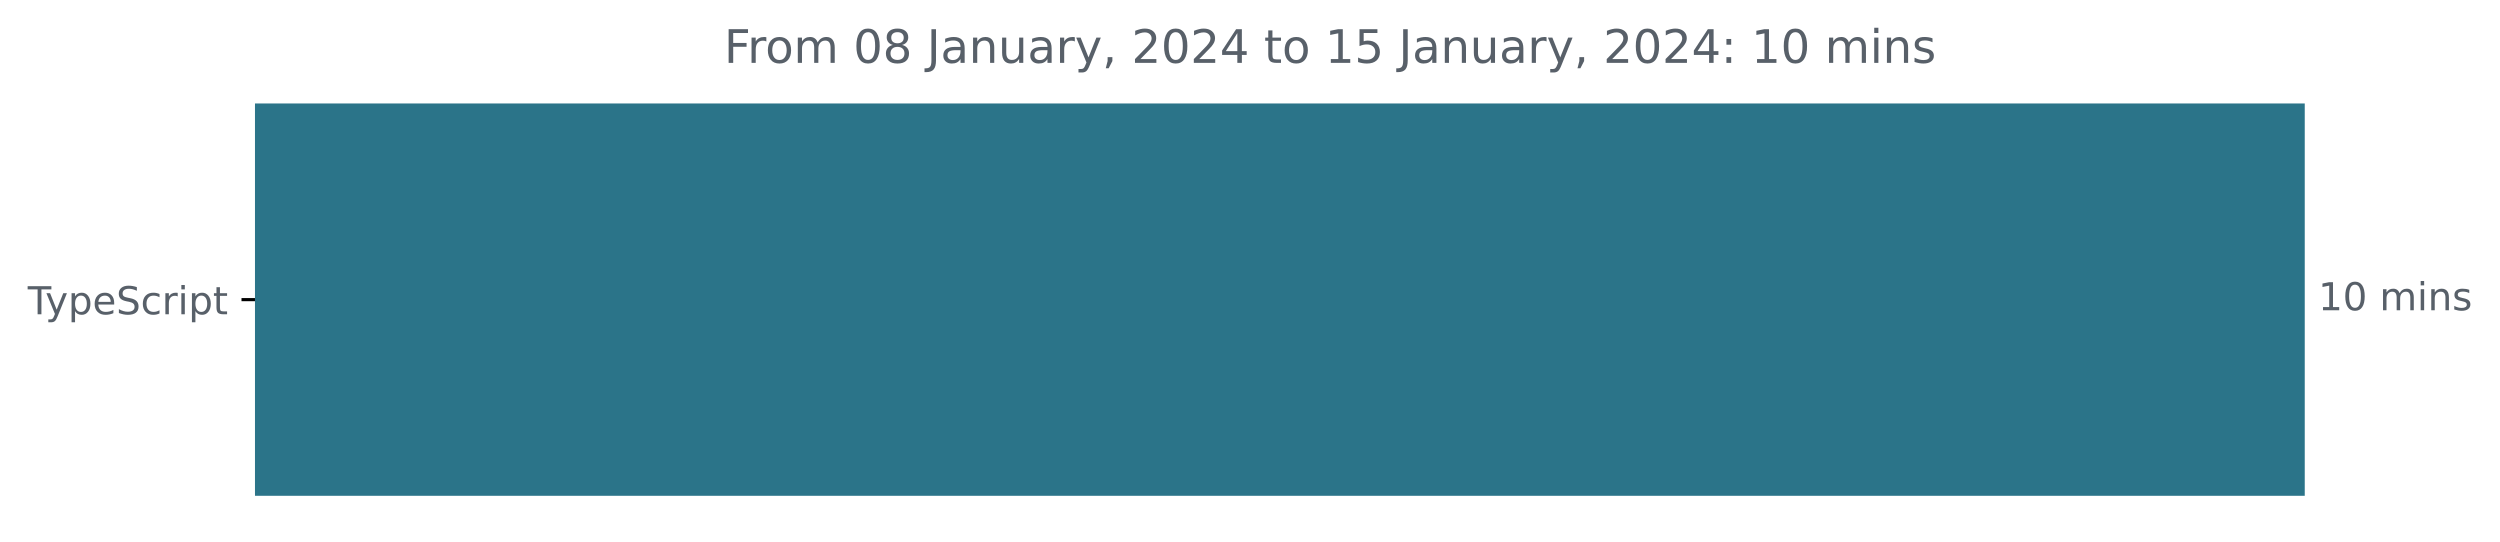
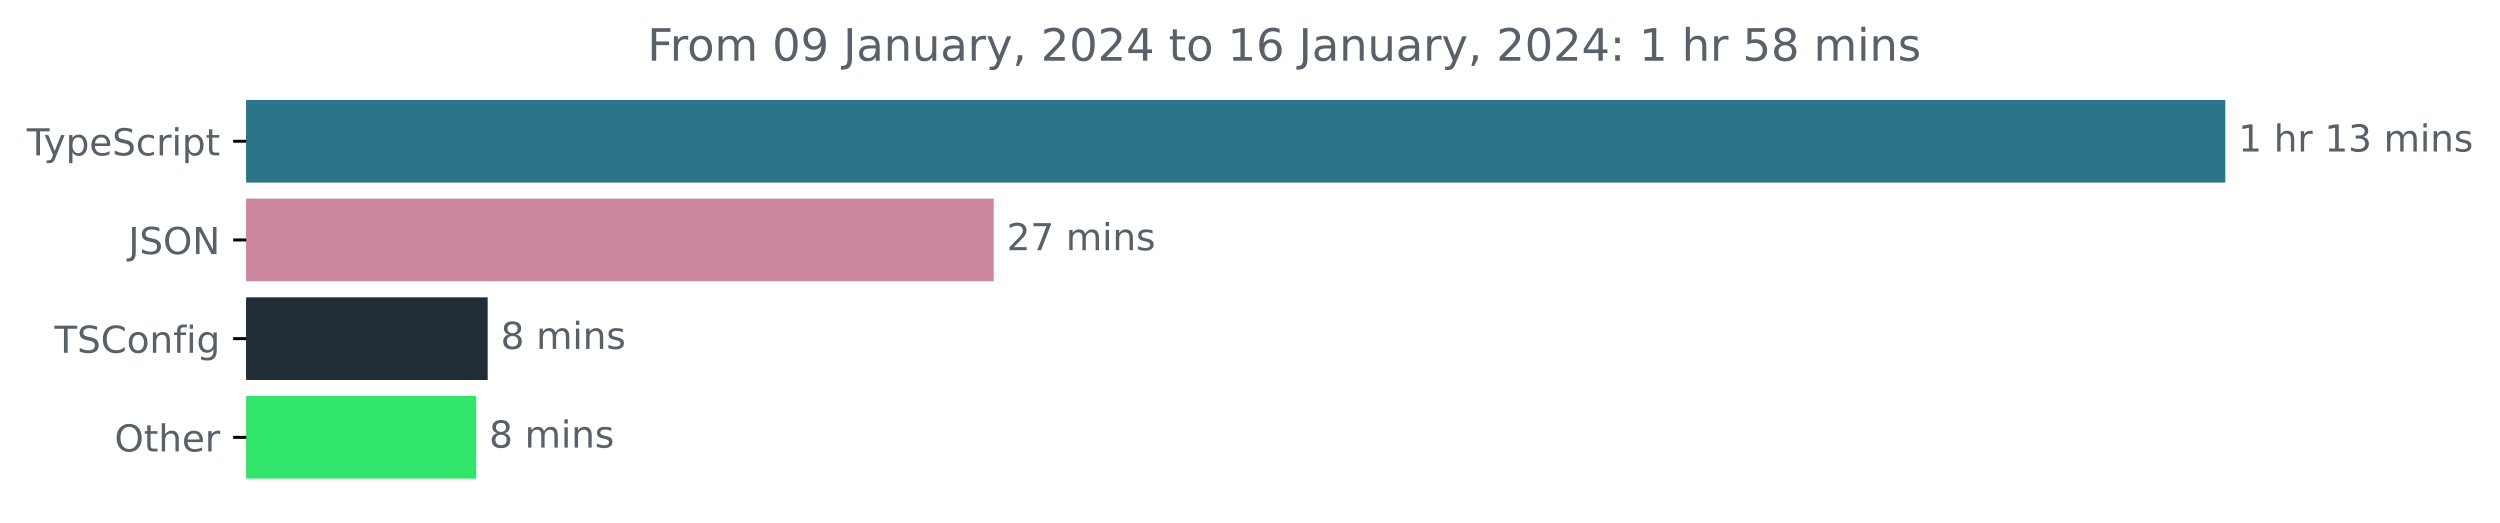
- <svg xmlns="http://www.w3.org/2000/svg" xmlns:xlink="http://www.w3.org/1999/xlink" width="648.768pt" height="140.398pt" viewBox="0 0 648.768 140.398" version="1.1">
+ <svg xmlns="http://www.w3.org/2000/svg" xmlns:xlink="http://www.w3.org/1999/xlink" width="671.935pt" height="140.398pt" viewBox="0 0 671.935 140.398" version="1.1">
  <defs>
    <style type="text/css">*{stroke-linejoin: round; stroke-linecap: butt}</style>
  </defs>
  <g id="figure_1">
    <g id="patch_1">
-       <path d="M -0 140.398  L 648.768 140.398  L 648.768 0  L -0 0  L -0 140.398  z " style="fill: none" />
+       <path d="M -0 140.398  L 671.935 140.398  L 671.935 0  L -0 0  L -0 140.398  z " style="fill: none" />
    </g>
    <g id="axes_1">
      <g id="patch_2">
-         <path d="M 66.17 27.358  L 597.599 27.358  L 597.599 128.158  L 66.17 128.158  z " clip-path="url(#p51974c2d3a)" style="fill: #2b7489; stroke: #2b7489; stroke-linejoin: miter" />
+         <path d="M 66.17 27.358  L 597.599 27.358  L 597.599 48.579  L 66.17 48.579  z " clip-path="url(#p5afb41c4a3)" style="fill: #2b7489; stroke: #2b7489; stroke-linejoin: miter" />
+       </g>
+       <g id="patch_3">
+         <path d="M 66.17 53.884  L 266.582 53.884  L 266.582 75.105  L 66.17 75.105  z " clip-path="url(#p5afb41c4a3)" style="fill: #cb87a0; stroke: #cb87a0; stroke-linejoin: miter" />
+       </g>
+       <g id="patch_4">
+         <path d="M 66.17 80.411  L 130.573 80.411  L 130.573 101.632  L 66.17 101.632  z " clip-path="url(#p5afb41c4a3)" style="fill: #202d37; stroke: #202d37; stroke-linejoin: miter" />
+       </g>
+       <g id="patch_5">
+         <path d="M 66.17 106.937  L 127.486 106.937  L 127.486 128.158  L 66.17 128.158  z " clip-path="url(#p5afb41c4a3)" style="fill: #32e66c; stroke: #32e66c; stroke-linejoin: miter" />
      </g>
      <g id="matplotlib.axis_1" />
      <g id="matplotlib.axis_2">
        <g id="ytick_1">
          <g id="line2d_1">
            <defs>
-               <path id="m180f4d642c" d="M 0 0  L -3.5 0  " style="stroke: #000000; stroke-width: 0.8" />
+               <path id="m3f3dffff45" d="M 0 0  L -3.5 0  " style="stroke: #000000; stroke-width: 0.8" />
            </defs>
            <g>
-               <use xlink:href="#m180f4d642c" x="66.17" y="77.758" style="stroke: #000000; stroke-width: 0.8" />
+               <use xlink:href="#m3f3dffff45" x="66.17" y="37.969" style="stroke: #000000; stroke-width: 0.8" />
            </g>
          </g>
          <g id="text_1">
-             <g style="fill: #586069" transform="translate(7.2 81.55734)scale(0.1 -0.1)">
+             <g style="fill: #586069" transform="translate(7.2 41.76787)scale(0.1 -0.1)">
              <defs>
                <path id="DejaVuSans-54" d="M -19 4666  L 3928 4666  L 3928 4134  L 2272 4134  L 2272 0  L 1638 0  L 1638 4134  L -19 4134  L -19 4666  z " transform="scale(0.015625)" />
                <path id="DejaVuSans-79" d="M 2059 -325  Q 1816 -950 1584 -1140  Q 1353 -1331 966 -1331  L 506 -1331  L 506 -850  L 844 -850  Q 1081 -850 1212 -737  Q 1344 -625 1503 -206  L 1606 56  L 191 3500  L 800 3500  L 1894 763  L 2988 3500  L 3597 3500  L 2059 -325  z " transform="scale(0.015625)" />
                <path id="DejaVuSans-70" d="M 1159 525  L 1159 -1331  L 581 -1331  L 581 3500  L 1159 3500  L 1159 2969  Q 1341 3281 1617 3432  Q 1894 3584 2278 3584  Q 2916 3584 3314 3078  Q 3713 2572 3713 1747  Q 3713 922 3314 415  Q 2916 -91 2278 -91  Q 1894 -91 1617 61  Q 1341 213 1159 525  z M 3116 1747  Q 3116 2381 2855 2742  Q 2594 3103 2138 3103  Q 1681 3103 1420 2742  Q 1159 2381 1159 1747  Q 1159 1113 1420 752  Q 1681 391 2138 391  Q 2594 391 2855 752  Q 3116 1113 3116 1747  z " transform="scale(0.015625)" />
                <path id="DejaVuSans-65" d="M 3597 1894  L 3597 1613  L 953 1613  Q 991 1019 1311 708  Q 1631 397 2203 397  Q 2534 397 2845 478  Q 3156 559 3463 722  L 3463 178  Q 3153 47 2828 -22  Q 2503 -91 2169 -91  Q 1331 -91 842 396  Q 353 884 353 1716  Q 353 2575 817 3079  Q 1281 3584 2069 3584  Q 2775 3584 3186 3129  Q 3597 2675 3597 1894  z M 3022 2063  Q 3016 2534 2758 2815  Q 2500 3097 2075 3097  Q 1594 3097 1305 2825  Q 1016 2553 972 2059  L 3022 2063  z " transform="scale(0.015625)" />
                <path id="DejaVuSans-53" d="M 3425 4513  L 3425 3897  Q 3066 4069 2747 4153  Q 2428 4238 2131 4238  Q 1616 4238 1336 4038  Q 1056 3838 1056 3469  Q 1056 3159 1242 3001  Q 1428 2844 1947 2747  L 2328 2669  Q 3034 2534 3370 2195  Q 3706 1856 3706 1288  Q 3706 609 3251 259  Q 2797 -91 1919 -91  Q 1588 -91 1214 -16  Q 841 59 441 206  L 441 856  Q 825 641 1194 531  Q 1563 422 1919 422  Q 2459 422 2753 634  Q 3047 847 3047 1241  Q 3047 1584 2836 1778  Q 2625 1972 2144 2069  L 1759 2144  Q 1053 2284 737 2584  Q 422 2884 422 3419  Q 422 4038 858 4394  Q 1294 4750 2059 4750  Q 2388 4750 2728 4690  Q 3069 4631 3425 4513  z " transform="scale(0.015625)" />
                <path id="DejaVuSans-63" d="M 3122 3366  L 3122 2828  Q 2878 2963 2633 3030  Q 2388 3097 2138 3097  Q 1578 3097 1268 2742  Q 959 2388 959 1747  Q 959 1106 1268 751  Q 1578 397 2138 397  Q 2388 397 2633 464  Q 2878 531 3122 666  L 3122 134  Q 2881 22 2623 -34  Q 2366 -91 2075 -91  Q 1284 -91 818 406  Q 353 903 353 1747  Q 353 2603 823 3093  Q 1294 3584 2113 3584  Q 2378 3584 2631 3529  Q 2884 3475 3122 3366  z " transform="scale(0.015625)" />
                <path id="DejaVuSans-72" d="M 2631 2963  Q 2534 3019 2420 3045  Q 2306 3072 2169 3072  Q 1681 3072 1420 2755  Q 1159 2438 1159 1844  L 1159 0  L 581 0  L 581 3500  L 1159 3500  L 1159 2956  Q 1341 3275 1631 3429  Q 1922 3584 2338 3584  Q 2397 3584 2469 3576  Q 2541 3569 2628 3553  L 2631 2963  z " transform="scale(0.015625)" />
                <path id="DejaVuSans-69" d="M 603 3500  L 1178 3500  L 1178 0  L 603 0  L 603 3500  z M 603 4863  L 1178 4863  L 1178 4134  L 603 4134  L 603 4863  z " transform="scale(0.015625)" />
                <path id="DejaVuSans-74" d="M 1172 4494  L 1172 3500  L 2356 3500  L 2356 3053  L 1172 3053  L 1172 1153  Q 1172 725 1289 603  Q 1406 481 1766 481  L 2356 481  L 2356 0  L 1766 0  Q 1100 0 847 248  Q 594 497 594 1153  L 594 3053  L 172 3053  L 172 3500  L 594 3500  L 594 4494  L 1172 4494  z " transform="scale(0.015625)" />
              </defs>
              <use xlink:href="#DejaVuSans-54" />
              <use xlink:href="#DejaVuSans-79" x="45.459" />
              <use xlink:href="#DejaVuSans-70" x="104.639" />
              <use xlink:href="#DejaVuSans-65" x="168.115" />
              <use xlink:href="#DejaVuSans-53" x="229.639" />
              <use xlink:href="#DejaVuSans-63" x="293.115" />
              <use xlink:href="#DejaVuSans-72" x="348.096" />
              <use xlink:href="#DejaVuSans-69" x="389.209" />
              <use xlink:href="#DejaVuSans-70" x="416.992" />
              <use xlink:href="#DejaVuSans-74" x="480.469" />
            </g>
          </g>
        </g>
-       </g>
-       <g id="text_2">
-         <g style="fill: #586069" transform="translate(601.5989 80.5175)scale(0.1 -0.1)">
+         <g id="ytick_2">
+           <g id="line2d_2">
+             <g>
+               <use xlink:href="#m3f3dffff45" x="66.17" y="64.495" style="stroke: #000000; stroke-width: 0.8" />
+             </g>
+           </g>
+           <g id="text_2">
+             <g style="fill: #586069" transform="translate(34.51875 68.29419)scale(0.1 -0.1)">
+               <defs>
+                 <path id="DejaVuSans-4a" d="M 628 4666  L 1259 4666  L 1259 325  Q 1259 -519 939 -900  Q 619 -1281 -91 -1281  L -331 -1281  L -331 -750  L -134 -750  Q 284 -750 456 -515  Q 628 -281 628 325  L 628 4666  z " transform="scale(0.015625)" />
+                 <path id="DejaVuSans-4f" d="M 2522 4238  Q 1834 4238 1429 3725  Q 1025 3213 1025 2328  Q 1025 1447 1429 934  Q 1834 422 2522 422  Q 3209 422 3611 934  Q 4013 1447 4013 2328  Q 4013 3213 3611 3725  Q 3209 4238 2522 4238  z M 2522 4750  Q 3503 4750 4090 4092  Q 4678 3434 4678 2328  Q 4678 1225 4090 567  Q 3503 -91 2522 -91  Q 1538 -91 948 565  Q 359 1222 359 2328  Q 359 3434 948 4092  Q 1538 4750 2522 4750  z " transform="scale(0.015625)" />
+                 <path id="DejaVuSans-4e" d="M 628 4666  L 1478 4666  L 3547 763  L 3547 4666  L 4159 4666  L 4159 0  L 3309 0  L 1241 3903  L 1241 0  L 628 0  L 628 4666  z " transform="scale(0.015625)" />
+               </defs>
+               <use xlink:href="#DejaVuSans-4a" />
+               <use xlink:href="#DejaVuSans-53" x="29.492" />
+               <use xlink:href="#DejaVuSans-4f" x="92.969" />
+               <use xlink:href="#DejaVuSans-4e" x="171.68" />
+             </g>
+           </g>
+         </g>
+         <g id="ytick_3">
+           <g id="line2d_3">
+             <g>
+               <use xlink:href="#m3f3dffff45" x="66.17" y="91.021" style="stroke: #000000; stroke-width: 0.8" />
+             </g>
+           </g>
+           <g id="text_3">
+             <g style="fill: #586069" transform="translate(14.62813 94.8205)scale(0.1 -0.1)">
+               <defs>
+                 <path id="DejaVuSans-43" d="M 4122 4306  L 4122 3641  Q 3803 3938 3442 4084  Q 3081 4231 2675 4231  Q 1875 4231 1450 3742  Q 1025 3253 1025 2328  Q 1025 1406 1450 917  Q 1875 428 2675 428  Q 3081 428 3442 575  Q 3803 722 4122 1019  L 4122 359  Q 3791 134 3420 21  Q 3050 -91 2638 -91  Q 1578 -91 968 557  Q 359 1206 359 2328  Q 359 3453 968 4101  Q 1578 4750 2638 4750  Q 3056 4750 3426 4639  Q 3797 4528 4122 4306  z " transform="scale(0.015625)" />
+                 <path id="DejaVuSans-6f" d="M 1959 3097  Q 1497 3097 1228 2736  Q 959 2375 959 1747  Q 959 1119 1226 758  Q 1494 397 1959 397  Q 2419 397 2687 759  Q 2956 1122 2956 1747  Q 2956 2369 2687 2733  Q 2419 3097 1959 3097  z M 1959 3584  Q 2709 3584 3137 3096  Q 3566 2609 3566 1747  Q 3566 888 3137 398  Q 2709 -91 1959 -91  Q 1206 -91 779 398  Q 353 888 353 1747  Q 353 2609 779 3096  Q 1206 3584 1959 3584  z " transform="scale(0.015625)" />
+                 <path id="DejaVuSans-6e" d="M 3513 2113  L 3513 0  L 2938 0  L 2938 2094  Q 2938 2591 2744 2837  Q 2550 3084 2163 3084  Q 1697 3084 1428 2787  Q 1159 2491 1159 1978  L 1159 0  L 581 0  L 581 3500  L 1159 3500  L 1159 2956  Q 1366 3272 1645 3428  Q 1925 3584 2291 3584  Q 2894 3584 3203 3211  Q 3513 2838 3513 2113  z " transform="scale(0.015625)" />
+                 <path id="DejaVuSans-66" d="M 2375 4863  L 2375 4384  L 1825 4384  Q 1516 4384 1395 4259  Q 1275 4134 1275 3809  L 1275 3500  L 2222 3500  L 2222 3053  L 1275 3053  L 1275 0  L 697 0  L 697 3053  L 147 3053  L 147 3500  L 697 3500  L 697 3744  Q 697 4328 969 4595  Q 1241 4863 1831 4863  L 2375 4863  z " transform="scale(0.015625)" />
+                 <path id="DejaVuSans-67" d="M 2906 1791  Q 2906 2416 2648 2759  Q 2391 3103 1925 3103  Q 1463 3103 1205 2759  Q 947 2416 947 1791  Q 947 1169 1205 825  Q 1463 481 1925 481  Q 2391 481 2648 825  Q 2906 1169 2906 1791  z M 3481 434  Q 3481 -459 3084 -895  Q 2688 -1331 1869 -1331  Q 1566 -1331 1297 -1286  Q 1028 -1241 775 -1147  L 775 -588  Q 1028 -725 1275 -790  Q 1522 -856 1778 -856  Q 2344 -856 2625 -561  Q 2906 -266 2906 331  L 2906 616  Q 2728 306 2450 153  Q 2172 0 1784 0  Q 1141 0 747 490  Q 353 981 353 1791  Q 353 2603 747 3093  Q 1141 3584 1784 3584  Q 2172 3584 2450 3431  Q 2728 3278 2906 2969  L 2906 3500  L 3481 3500  L 3481 434  z " transform="scale(0.015625)" />
+               </defs>
+               <use xlink:href="#DejaVuSans-54" />
+               <use xlink:href="#DejaVuSans-53" x="61.084" />
+               <use xlink:href="#DejaVuSans-43" x="124.561" />
+               <use xlink:href="#DejaVuSans-6f" x="194.385" />
+               <use xlink:href="#DejaVuSans-6e" x="255.566" />
+               <use xlink:href="#DejaVuSans-66" x="318.945" />
+               <use xlink:href="#DejaVuSans-69" x="354.15" />
+               <use xlink:href="#DejaVuSans-67" x="381.934" />
+             </g>
+           </g>
+         </g>
+         <g id="ytick_4">
+           <g id="line2d_4">
+             <g>
+               <use xlink:href="#m3f3dffff45" x="66.17" y="117.548" style="stroke: #000000; stroke-width: 0.8" />
+             </g>
+           </g>
+           <g id="text_4">
+             <g style="fill: #586069" transform="translate(30.77656 121.3468)scale(0.1 -0.1)">
+               <defs>
+                 <path id="DejaVuSans-68" d="M 3513 2113  L 3513 0  L 2938 0  L 2938 2094  Q 2938 2591 2744 2837  Q 2550 3084 2163 3084  Q 1697 3084 1428 2787  Q 1159 2491 1159 1978  L 1159 0  L 581 0  L 581 4863  L 1159 4863  L 1159 2956  Q 1366 3272 1645 3428  Q 1925 3584 2291 3584  Q 2894 3584 3203 3211  Q 3513 2838 3513 2113  z " transform="scale(0.015625)" />
+               </defs>
+               <use xlink:href="#DejaVuSans-4f" />
+               <use xlink:href="#DejaVuSans-74" x="78.711" />
+               <use xlink:href="#DejaVuSans-68" x="117.92" />
+               <use xlink:href="#DejaVuSans-65" x="181.299" />
+               <use xlink:href="#DejaVuSans-72" x="242.822" />
+             </g>
+           </g>
+         </g>
+       </g>
+       <g id="text_5">
+         <g style="fill: #586069" transform="translate(601.5989 40.72803)scale(0.1 -0.1)">
          <defs>
            <path id="DejaVuSans-31" d="M 794 531  L 1825 531  L 1825 4091  L 703 3866  L 703 4441  L 1819 4666  L 2450 4666  L 2450 531  L 3481 531  L 3481 0  L 794 0  L 794 531  z " transform="scale(0.015625)" />
-             <path id="DejaVuSans-30" d="M 2034 4250  Q 1547 4250 1301 3770  Q 1056 3291 1056 2328  Q 1056 1369 1301 889  Q 1547 409 2034 409  Q 2525 409 2770 889  Q 3016 1369 3016 2328  Q 3016 3291 2770 3770  Q 2525 4250 2034 4250  z M 2034 4750  Q 2819 4750 3233 4129  Q 3647 3509 3647 2328  Q 3647 1150 3233 529  Q 2819 -91 2034 -91  Q 1250 -91 836 529  Q 422 1150 422 2328  Q 422 3509 836 4129  Q 1250 4750 2034 4750  z " transform="scale(0.015625)" />
            <path id="DejaVuSans-20" transform="scale(0.015625)" />
+             <path id="DejaVuSans-33" d="M 2597 2516  Q 3050 2419 3304 2112  Q 3559 1806 3559 1356  Q 3559 666 3084 287  Q 2609 -91 1734 -91  Q 1441 -91 1130 -33  Q 819 25 488 141  L 488 750  Q 750 597 1062 519  Q 1375 441 1716 441  Q 2309 441 2620 675  Q 2931 909 2931 1356  Q 2931 1769 2642 2001  Q 2353 2234 1838 2234  L 1294 2234  L 1294 2753  L 1863 2753  Q 2328 2753 2575 2939  Q 2822 3125 2822 3475  Q 2822 3834 2567 4026  Q 2313 4219 1838 4219  Q 1578 4219 1281 4162  Q 984 4106 628 3988  L 628 4550  Q 988 4650 1302 4700  Q 1616 4750 1894 4750  Q 2613 4750 3031 4423  Q 3450 4097 3450 3541  Q 3450 3153 3228 2886  Q 3006 2619 2597 2516  z " transform="scale(0.015625)" />
            <path id="DejaVuSans-6d" d="M 3328 2828  Q 3544 3216 3844 3400  Q 4144 3584 4550 3584  Q 5097 3584 5394 3201  Q 5691 2819 5691 2113  L 5691 0  L 5113 0  L 5113 2094  Q 5113 2597 4934 2840  Q 4756 3084 4391 3084  Q 3944 3084 3684 2787  Q 3425 2491 3425 1978  L 3425 0  L 2847 0  L 2847 2094  Q 2847 2600 2669 2842  Q 2491 3084 2119 3084  Q 1678 3084 1418 2786  Q 1159 2488 1159 1978  L 1159 0  L 581 0  L 581 3500  L 1159 3500  L 1159 2956  Q 1356 3278 1631 3431  Q 1906 3584 2284 3584  Q 2666 3584 2933 3390  Q 3200 3197 3328 2828  z " transform="scale(0.015625)" />
-             <path id="DejaVuSans-6e" d="M 3513 2113  L 3513 0  L 2938 0  L 2938 2094  Q 2938 2591 2744 2837  Q 2550 3084 2163 3084  Q 1697 3084 1428 2787  Q 1159 2491 1159 1978  L 1159 0  L 581 0  L 581 3500  L 1159 3500  L 1159 2956  Q 1366 3272 1645 3428  Q 1925 3584 2291 3584  Q 2894 3584 3203 3211  Q 3513 2838 3513 2113  z " transform="scale(0.015625)" />
            <path id="DejaVuSans-73" d="M 2834 3397  L 2834 2853  Q 2591 2978 2328 3040  Q 2066 3103 1784 3103  Q 1356 3103 1142 2972  Q 928 2841 928 2578  Q 928 2378 1081 2264  Q 1234 2150 1697 2047  L 1894 2003  Q 2506 1872 2764 1633  Q 3022 1394 3022 966  Q 3022 478 2636 193  Q 2250 -91 1575 -91  Q 1294 -91 989 -36  Q 684 19 347 128  L 347 722  Q 666 556 975 473  Q 1284 391 1588 391  Q 1994 391 2212 530  Q 2431 669 2431 922  Q 2431 1156 2273 1281  Q 2116 1406 1581 1522  L 1381 1569  Q 847 1681 609 1914  Q 372 2147 372 2553  Q 372 3047 722 3315  Q 1072 3584 1716 3584  Q 2034 3584 2315 3537  Q 2597 3491 2834 3397  z " transform="scale(0.015625)" />
          </defs>
          <use xlink:href="#DejaVuSans-31" />
-           <use xlink:href="#DejaVuSans-30" x="63.623" />
+           <use xlink:href="#DejaVuSans-20" x="63.623" />
+           <use xlink:href="#DejaVuSans-68" x="95.41" />
+           <use xlink:href="#DejaVuSans-72" x="158.789" />
+           <use xlink:href="#DejaVuSans-20" x="199.902" />
+           <use xlink:href="#DejaVuSans-31" x="231.689" />
+           <use xlink:href="#DejaVuSans-33" x="295.312" />
+           <use xlink:href="#DejaVuSans-20" x="358.936" />
+           <use xlink:href="#DejaVuSans-6d" x="390.723" />
+           <use xlink:href="#DejaVuSans-69" x="488.135" />
+           <use xlink:href="#DejaVuSans-6e" x="515.918" />
+           <use xlink:href="#DejaVuSans-73" x="579.297" />
+         </g>
+       </g>
+       <g id="text_6">
+         <g style="fill: #586069" transform="translate(270.5816 67.25434)scale(0.1 -0.1)">
+           <defs>
+             <path id="DejaVuSans-32" d="M 1228 531  L 3431 531  L 3431 0  L 469 0  L 469 531  Q 828 903 1448 1529  Q 2069 2156 2228 2338  Q 2531 2678 2651 2914  Q 2772 3150 2772 3378  Q 2772 3750 2511 3984  Q 2250 4219 1831 4219  Q 1534 4219 1204 4116  Q 875 4013 500 3803  L 500 4441  Q 881 4594 1212 4672  Q 1544 4750 1819 4750  Q 2544 4750 2975 4387  Q 3406 4025 3406 3419  Q 3406 3131 3298 2873  Q 3191 2616 2906 2266  Q 2828 2175 2409 1742  Q 1991 1309 1228 531  z " transform="scale(0.015625)" />
+             <path id="DejaVuSans-37" d="M 525 4666  L 3525 4666  L 3525 4397  L 1831 0  L 1172 0  L 2766 4134  L 525 4134  L 525 4666  z " transform="scale(0.015625)" />
+           </defs>
+           <use xlink:href="#DejaVuSans-32" />
+           <use xlink:href="#DejaVuSans-37" x="63.623" />
          <use xlink:href="#DejaVuSans-20" x="127.246" />
          <use xlink:href="#DejaVuSans-6d" x="159.033" />
          <use xlink:href="#DejaVuSans-69" x="256.445" />
          <use xlink:href="#DejaVuSans-6e" x="284.229" />
          <use xlink:href="#DejaVuSans-73" x="347.607" />
        </g>
      </g>
-       <g id="text_3">
-         <g style="fill: #586069" transform="translate(187.9094 16.31812)scale(0.12 -0.12)">
+       <g id="text_7">
+         <g style="fill: #586069" transform="translate(134.5729 93.78066)scale(0.1 -0.1)">
+           <defs>
+             <path id="DejaVuSans-38" d="M 2034 2216  Q 1584 2216 1326 1975  Q 1069 1734 1069 1313  Q 1069 891 1326 650  Q 1584 409 2034 409  Q 2484 409 2743 651  Q 3003 894 3003 1313  Q 3003 1734 2745 1975  Q 2488 2216 2034 2216  z M 1403 2484  Q 997 2584 770 2862  Q 544 3141 544 3541  Q 544 4100 942 4425  Q 1341 4750 2034 4750  Q 2731 4750 3128 4425  Q 3525 4100 3525 3541  Q 3525 3141 3298 2862  Q 3072 2584 2669 2484  Q 3125 2378 3379 2068  Q 3634 1759 3634 1313  Q 3634 634 3220 271  Q 2806 -91 2034 -91  Q 1263 -91 848 271  Q 434 634 434 1313  Q 434 1759 690 2068  Q 947 2378 1403 2484  z M 1172 3481  Q 1172 3119 1398 2916  Q 1625 2713 2034 2713  Q 2441 2713 2670 2916  Q 2900 3119 2900 3481  Q 2900 3844 2670 4047  Q 2441 4250 2034 4250  Q 1625 4250 1398 4047  Q 1172 3844 1172 3481  z " transform="scale(0.015625)" />
+           </defs>
+           <use xlink:href="#DejaVuSans-38" />
+           <use xlink:href="#DejaVuSans-20" x="63.623" />
+           <use xlink:href="#DejaVuSans-6d" x="95.41" />
+           <use xlink:href="#DejaVuSans-69" x="192.822" />
+           <use xlink:href="#DejaVuSans-6e" x="220.605" />
+           <use xlink:href="#DejaVuSans-73" x="283.984" />
+         </g>
+       </g>
+       <g id="text_8">
+         <g style="fill: #586069" transform="translate(131.4857 120.307)scale(0.1 -0.1)">
+           <use xlink:href="#DejaVuSans-38" />
+           <use xlink:href="#DejaVuSans-20" x="63.623" />
+           <use xlink:href="#DejaVuSans-6d" x="95.41" />
+           <use xlink:href="#DejaVuSans-69" x="192.822" />
+           <use xlink:href="#DejaVuSans-6e" x="220.605" />
+           <use xlink:href="#DejaVuSans-73" x="283.984" />
+         </g>
+       </g>
+       <g id="text_9">
+         <g style="fill: #586069" transform="translate(174.0091 16.31812)scale(0.12 -0.12)">
          <defs>
            <path id="DejaVuSans-46" d="M 628 4666  L 3309 4666  L 3309 4134  L 1259 4134  L 1259 2759  L 3109 2759  L 3109 2228  L 1259 2228  L 1259 0  L 628 0  L 628 4666  z " transform="scale(0.015625)" />
-             <path id="DejaVuSans-6f" d="M 1959 3097  Q 1497 3097 1228 2736  Q 959 2375 959 1747  Q 959 1119 1226 758  Q 1494 397 1959 397  Q 2419 397 2687 759  Q 2956 1122 2956 1747  Q 2956 2369 2687 2733  Q 2419 3097 1959 3097  z M 1959 3584  Q 2709 3584 3137 3096  Q 3566 2609 3566 1747  Q 3566 888 3137 398  Q 2709 -91 1959 -91  Q 1206 -91 779 398  Q 353 888 353 1747  Q 353 2609 779 3096  Q 1206 3584 1959 3584  z " transform="scale(0.015625)" />
-             <path id="DejaVuSans-38" d="M 2034 2216  Q 1584 2216 1326 1975  Q 1069 1734 1069 1313  Q 1069 891 1326 650  Q 1584 409 2034 409  Q 2484 409 2743 651  Q 3003 894 3003 1313  Q 3003 1734 2745 1975  Q 2488 2216 2034 2216  z M 1403 2484  Q 997 2584 770 2862  Q 544 3141 544 3541  Q 544 4100 942 4425  Q 1341 4750 2034 4750  Q 2731 4750 3128 4425  Q 3525 4100 3525 3541  Q 3525 3141 3298 2862  Q 3072 2584 2669 2484  Q 3125 2378 3379 2068  Q 3634 1759 3634 1313  Q 3634 634 3220 271  Q 2806 -91 2034 -91  Q 1263 -91 848 271  Q 434 634 434 1313  Q 434 1759 690 2068  Q 947 2378 1403 2484  z M 1172 3481  Q 1172 3119 1398 2916  Q 1625 2713 2034 2713  Q 2441 2713 2670 2916  Q 2900 3119 2900 3481  Q 2900 3844 2670 4047  Q 2441 4250 2034 4250  Q 1625 4250 1398 4047  Q 1172 3844 1172 3481  z " transform="scale(0.015625)" />
-             <path id="DejaVuSans-4a" d="M 628 4666  L 1259 4666  L 1259 325  Q 1259 -519 939 -900  Q 619 -1281 -91 -1281  L -331 -1281  L -331 -750  L -134 -750  Q 284 -750 456 -515  Q 628 -281 628 325  L 628 4666  z " transform="scale(0.015625)" />
+             <path id="DejaVuSans-30" d="M 2034 4250  Q 1547 4250 1301 3770  Q 1056 3291 1056 2328  Q 1056 1369 1301 889  Q 1547 409 2034 409  Q 2525 409 2770 889  Q 3016 1369 3016 2328  Q 3016 3291 2770 3770  Q 2525 4250 2034 4250  z M 2034 4750  Q 2819 4750 3233 4129  Q 3647 3509 3647 2328  Q 3647 1150 3233 529  Q 2819 -91 2034 -91  Q 1250 -91 836 529  Q 422 1150 422 2328  Q 422 3509 836 4129  Q 1250 4750 2034 4750  z " transform="scale(0.015625)" />
+             <path id="DejaVuSans-39" d="M 703 97  L 703 672  Q 941 559 1184 500  Q 1428 441 1663 441  Q 2288 441 2617 861  Q 2947 1281 2994 2138  Q 2813 1869 2534 1725  Q 2256 1581 1919 1581  Q 1219 1581 811 2004  Q 403 2428 403 3163  Q 403 3881 828 4315  Q 1253 4750 1959 4750  Q 2769 4750 3195 4129  Q 3622 3509 3622 2328  Q 3622 1225 3098 567  Q 2575 -91 1691 -91  Q 1453 -91 1209 -44  Q 966 3 703 97  z M 1959 2075  Q 2384 2075 2632 2365  Q 2881 2656 2881 3163  Q 2881 3666 2632 3958  Q 2384 4250 1959 4250  Q 1534 4250 1286 3958  Q 1038 3666 1038 3163  Q 1038 2656 1286 2365  Q 1534 2075 1959 2075  z " transform="scale(0.015625)" />
            <path id="DejaVuSans-61" d="M 2194 1759  Q 1497 1759 1228 1600  Q 959 1441 959 1056  Q 959 750 1161 570  Q 1363 391 1709 391  Q 2188 391 2477 730  Q 2766 1069 2766 1631  L 2766 1759  L 2194 1759  z M 3341 1997  L 3341 0  L 2766 0  L 2766 531  Q 2569 213 2275 61  Q 1981 -91 1556 -91  Q 1019 -91 701 211  Q 384 513 384 1019  Q 384 1609 779 1909  Q 1175 2209 1959 2209  L 2766 2209  L 2766 2266  Q 2766 2663 2505 2880  Q 2244 3097 1772 3097  Q 1472 3097 1187 3025  Q 903 2953 641 2809  L 641 3341  Q 956 3463 1253 3523  Q 1550 3584 1831 3584  Q 2591 3584 2966 3190  Q 3341 2797 3341 1997  z " transform="scale(0.015625)" />
            <path id="DejaVuSans-75" d="M 544 1381  L 544 3500  L 1119 3500  L 1119 1403  Q 1119 906 1312 657  Q 1506 409 1894 409  Q 2359 409 2629 706  Q 2900 1003 2900 1516  L 2900 3500  L 3475 3500  L 3475 0  L 2900 0  L 2900 538  Q 2691 219 2414 64  Q 2138 -91 1772 -91  Q 1169 -91 856 284  Q 544 659 544 1381  z M 1991 3584  L 1991 3584  z " transform="scale(0.015625)" />
            <path id="DejaVuSans-2c" d="M 750 794  L 1409 794  L 1409 256  L 897 -744  L 494 -744  L 750 256  L 750 794  z " transform="scale(0.015625)" />
-             <path id="DejaVuSans-32" d="M 1228 531  L 3431 531  L 3431 0  L 469 0  L 469 531  Q 828 903 1448 1529  Q 2069 2156 2228 2338  Q 2531 2678 2651 2914  Q 2772 3150 2772 3378  Q 2772 3750 2511 3984  Q 2250 4219 1831 4219  Q 1534 4219 1204 4116  Q 875 4013 500 3803  L 500 4441  Q 881 4594 1212 4672  Q 1544 4750 1819 4750  Q 2544 4750 2975 4387  Q 3406 4025 3406 3419  Q 3406 3131 3298 2873  Q 3191 2616 2906 2266  Q 2828 2175 2409 1742  Q 1991 1309 1228 531  z " transform="scale(0.015625)" />
            <path id="DejaVuSans-34" d="M 2419 4116  L 825 1625  L 2419 1625  L 2419 4116  z M 2253 4666  L 3047 4666  L 3047 1625  L 3713 1625  L 3713 1100  L 3047 1100  L 3047 0  L 2419 0  L 2419 1100  L 313 1100  L 313 1709  L 2253 4666  z " transform="scale(0.015625)" />
+             <path id="DejaVuSans-36" d="M 2113 2584  Q 1688 2584 1439 2293  Q 1191 2003 1191 1497  Q 1191 994 1439 701  Q 1688 409 2113 409  Q 2538 409 2786 701  Q 3034 994 3034 1497  Q 3034 2003 2786 2293  Q 2538 2584 2113 2584  z M 3366 4563  L 3366 3988  Q 3128 4100 2886 4159  Q 2644 4219 2406 4219  Q 1781 4219 1451 3797  Q 1122 3375 1075 2522  Q 1259 2794 1537 2939  Q 1816 3084 2150 3084  Q 2853 3084 3261 2657  Q 3669 2231 3669 1497  Q 3669 778 3244 343  Q 2819 -91 2113 -91  Q 1303 -91 875 529  Q 447 1150 447 2328  Q 447 3434 972 4092  Q 1497 4750 2381 4750  Q 2619 4750 2861 4703  Q 3103 4656 3366 4563  z " transform="scale(0.015625)" />
+             <path id="DejaVuSans-3a" d="M 750 794  L 1409 794  L 1409 0  L 750 0  L 750 794  z M 750 3309  L 1409 3309  L 1409 2516  L 750 2516  L 750 3309  z " transform="scale(0.015625)" />
            <path id="DejaVuSans-35" d="M 691 4666  L 3169 4666  L 3169 4134  L 1269 4134  L 1269 2991  Q 1406 3038 1543 3061  Q 1681 3084 1819 3084  Q 2600 3084 3056 2656  Q 3513 2228 3513 1497  Q 3513 744 3044 326  Q 2575 -91 1722 -91  Q 1428 -91 1123 -41  Q 819 9 494 109  L 494 744  Q 775 591 1075 516  Q 1375 441 1709 441  Q 2250 441 2565 725  Q 2881 1009 2881 1497  Q 2881 1984 2565 2268  Q 2250 2553 1709 2553  Q 1456 2553 1204 2497  Q 953 2441 691 2322  L 691 4666  z " transform="scale(0.015625)" />
-             <path id="DejaVuSans-3a" d="M 750 794  L 1409 794  L 1409 0  L 750 0  L 750 794  z M 750 3309  L 1409 3309  L 1409 2516  L 750 2516  L 750 3309  z " transform="scale(0.015625)" />
          </defs>
          <use xlink:href="#DejaVuSans-46" />
          <use xlink:href="#DejaVuSans-72" x="50.27" />
          <use xlink:href="#DejaVuSans-6f" x="89.133" />
          <use xlink:href="#DejaVuSans-6d" x="150.314" />
          <use xlink:href="#DejaVuSans-20" x="247.727" />
          <use xlink:href="#DejaVuSans-30" x="279.514" />
-           <use xlink:href="#DejaVuSans-38" x="343.137" />
+           <use xlink:href="#DejaVuSans-39" x="343.137" />
          <use xlink:href="#DejaVuSans-20" x="406.76" />
          <use xlink:href="#DejaVuSans-4a" x="438.547" />
          <use xlink:href="#DejaVuSans-61" x="468.039" />
          <use xlink:href="#DejaVuSans-6e" x="529.318" />
          <use xlink:href="#DejaVuSans-75" x="592.697" />
          <use xlink:href="#DejaVuSans-61" x="656.076" />
          <use xlink:href="#DejaVuSans-72" x="717.355" />
          <use xlink:href="#DejaVuSans-79" x="758.469" />
          <use xlink:href="#DejaVuSans-2c" x="817.648" />
          <use xlink:href="#DejaVuSans-20" x="849.436" />
          <use xlink:href="#DejaVuSans-32" x="881.223" />
          <use xlink:href="#DejaVuSans-30" x="944.846" />
          <use xlink:href="#DejaVuSans-32" x="1008.469" />
          <use xlink:href="#DejaVuSans-34" x="1072.092" />
          <use xlink:href="#DejaVuSans-20" x="1135.715" />
          <use xlink:href="#DejaVuSans-74" x="1167.502" />
          <use xlink:href="#DejaVuSans-6f" x="1206.711" />
          <use xlink:href="#DejaVuSans-20" x="1267.893" />
          <use xlink:href="#DejaVuSans-31" x="1299.68" />
-           <use xlink:href="#DejaVuSans-35" x="1363.303" />
+           <use xlink:href="#DejaVuSans-36" x="1363.303" />
          <use xlink:href="#DejaVuSans-20" x="1426.926" />
          <use xlink:href="#DejaVuSans-4a" x="1458.713" />
          <use xlink:href="#DejaVuSans-61" x="1488.205" />
          <use xlink:href="#DejaVuSans-6e" x="1549.484" />
          <use xlink:href="#DejaVuSans-75" x="1612.863" />
          <use xlink:href="#DejaVuSans-61" x="1676.242" />
          <use xlink:href="#DejaVuSans-72" x="1737.521" />
          <use xlink:href="#DejaVuSans-79" x="1778.635" />
          <use xlink:href="#DejaVuSans-2c" x="1837.814" />
          <use xlink:href="#DejaVuSans-20" x="1869.602" />
          <use xlink:href="#DejaVuSans-32" x="1901.389" />
          <use xlink:href="#DejaVuSans-30" x="1965.012" />
          <use xlink:href="#DejaVuSans-32" x="2028.635" />
          <use xlink:href="#DejaVuSans-34" x="2092.258" />
          <use xlink:href="#DejaVuSans-3a" x="2155.881" />
          <use xlink:href="#DejaVuSans-20" x="2189.572" />
          <use xlink:href="#DejaVuSans-31" x="2221.359" />
-           <use xlink:href="#DejaVuSans-30" x="2284.982" />
-           <use xlink:href="#DejaVuSans-20" x="2348.605" />
-           <use xlink:href="#DejaVuSans-6d" x="2380.393" />
-           <use xlink:href="#DejaVuSans-69" x="2477.805" />
-           <use xlink:href="#DejaVuSans-6e" x="2505.588" />
-           <use xlink:href="#DejaVuSans-73" x="2568.967" />
+           <use xlink:href="#DejaVuSans-20" x="2284.982" />
+           <use xlink:href="#DejaVuSans-68" x="2316.77" />
+           <use xlink:href="#DejaVuSans-72" x="2380.148" />
+           <use xlink:href="#DejaVuSans-20" x="2421.262" />
+           <use xlink:href="#DejaVuSans-35" x="2453.049" />
+           <use xlink:href="#DejaVuSans-38" x="2516.672" />
+           <use xlink:href="#DejaVuSans-20" x="2580.295" />
+           <use xlink:href="#DejaVuSans-6d" x="2612.082" />
+           <use xlink:href="#DejaVuSans-69" x="2709.494" />
+           <use xlink:href="#DejaVuSans-6e" x="2737.277" />
+           <use xlink:href="#DejaVuSans-73" x="2800.656" />
        </g>
      </g>
    </g>
  </g>
  <defs>
-     <clipPath id="p51974c2d3a">
+     <clipPath id="p5afb41c4a3">
      <rect x="66.17" y="22.318" width="558" height="110.88" />
    </clipPath>
  </defs>
</svg>
